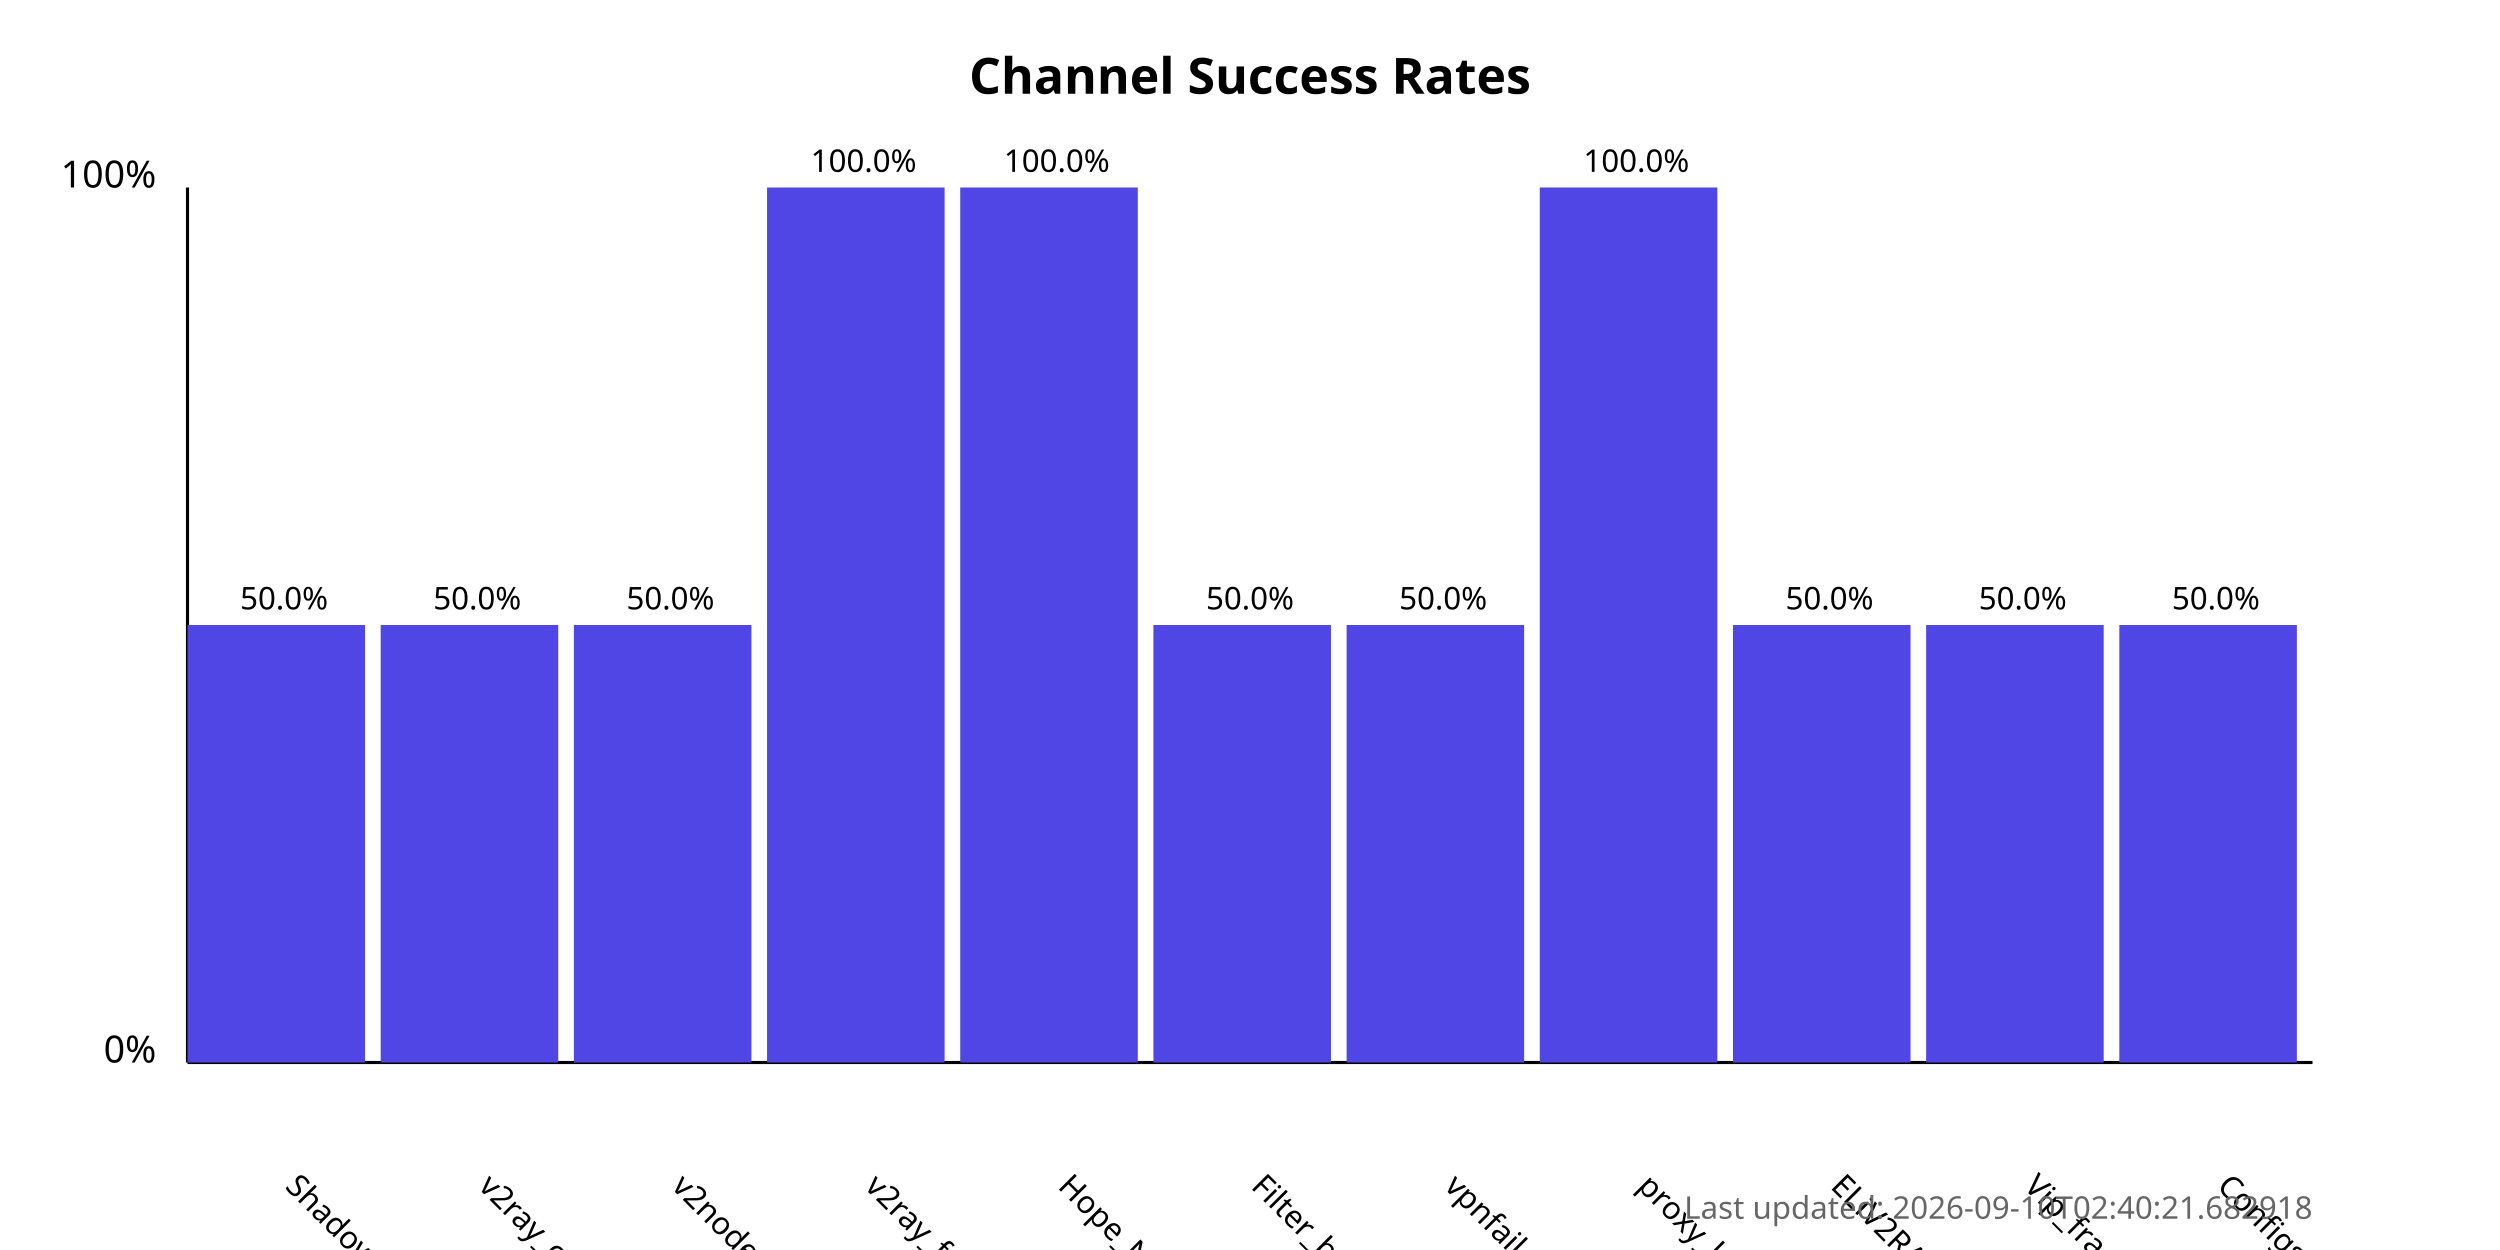
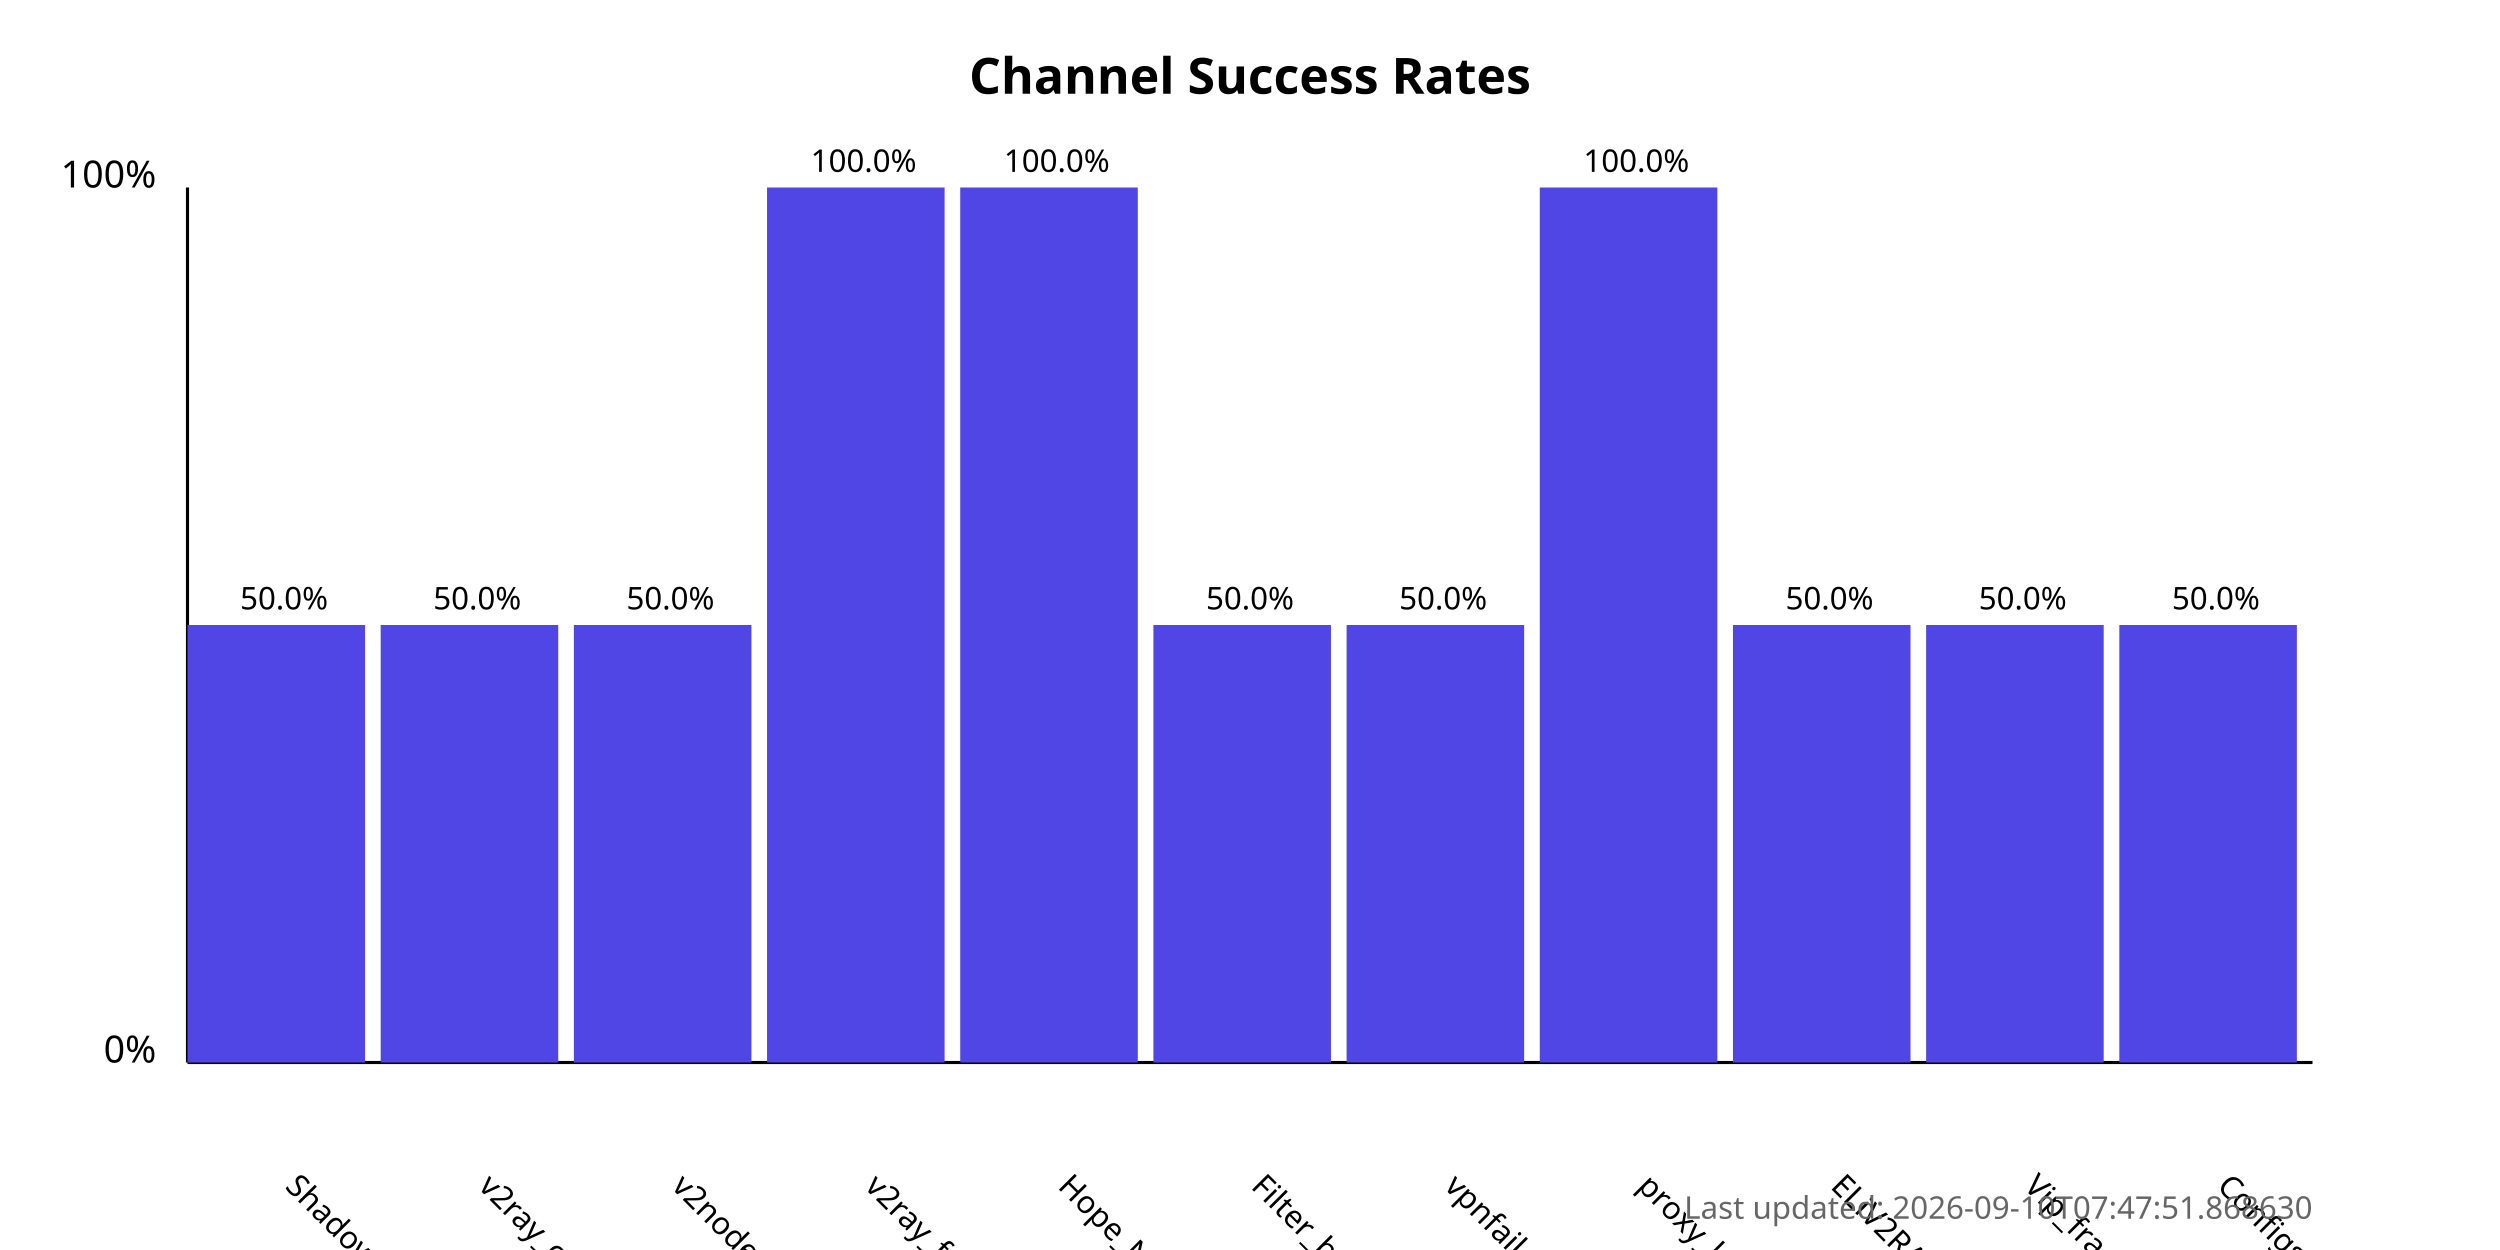
<svg xmlns="http://www.w3.org/2000/svg" width="800" height="400">
  <style>
            .chart-title { font: bold 16px sans-serif; }
            .axis-label { font: 12px sans-serif; }
            .tick-label { font: 10px sans-serif; }
            .bar { fill: #4f46e5; }
            .bar:hover { fill: #6366f1; }
            .timestamp { font: 10px sans-serif; fill: #666; }
        </style>
  <text x="400.0" y="30" text-anchor="middle" class="chart-title">
            Channel Success Rates
        </text>
  <line x1="60" y1="340" x2="60" y2="60" stroke="black" stroke-width="1" />
  <line x1="60" y1="340" x2="740" y2="340" stroke="black" stroke-width="1" />
  <text x="50" y="340" text-anchor="end" class="axis-label">0%</text>
  <text x="50" y="60" text-anchor="end" class="axis-label">100%</text>
  <g>
    <rect x="60" y="200.0" width="56.818" height="140.0" class="bar" />
    <text x="90.909" y="380" transform="rotate(45, 90.90909, 380)" text-anchor="start" class="tick-label">
                ShadowProxy66
            </text>
    <text x="90.909" y="195.0" text-anchor="middle" class="tick-label">
                50.0%
            </text>
  </g>
  <g>
    <rect x="121.818" y="200.0" width="56.818" height="140.0" class="bar" />
    <text x="152.727" y="380" transform="rotate(45, 152.7273, 380)" text-anchor="start" class="tick-label">
                v2ray_configs_pool
            </text>
    <text x="152.727" y="195.0" text-anchor="middle" class="tick-label">
                50.0%
            </text>
  </g>
  <g>
    <rect x="183.636" y="200.0" width="56.818" height="140.0" class="bar" />
    <text x="214.545" y="380" transform="rotate(45, 214.5455, 380)" text-anchor="start" class="tick-label">
                v2nodes
            </text>
    <text x="214.545" y="195.0" text-anchor="middle" class="tick-label">
                50.0%
            </text>
  </g>
  <g>
    <rect x="245.455" y="60.0" width="56.818" height="280.0" class="bar" />
    <text x="276.364" y="380" transform="rotate(45, 276.3636, 380)" text-anchor="start" class="tick-label">
                v2ray_free_conf
            </text>
    <text x="276.364" y="55.0" text-anchor="middle" class="tick-label">
                100.0%
            </text>
  </g>
  <g>
    <rect x="307.273" y="60.0" width="56.818" height="280.0" class="bar" />
    <text x="338.182" y="380" transform="rotate(45, 338.1818, 380)" text-anchor="start" class="tick-label">
                Hope_Net
            </text>
    <text x="338.182" y="55.0" text-anchor="middle" class="tick-label">
                100.0%
            </text>
  </g>
  <g>
    <rect x="369.091" y="200.0" width="56.818" height="140.0" class="bar" />
    <text x="400.0" y="380" transform="rotate(45, 400.0, 380)" text-anchor="start" class="tick-label">
                Filter_breaker
            </text>
    <text x="400.0" y="195.0" text-anchor="middle" class="tick-label">
                50.0%
            </text>
  </g>
  <g>
    <rect x="430.909" y="200.0" width="56.818" height="140.0" class="bar" />
    <text x="461.818" y="380" transform="rotate(45, 461.8182, 380)" text-anchor="start" class="tick-label">
                vpnfail_vless
            </text>
    <text x="461.818" y="195.0" text-anchor="middle" class="tick-label">
                50.0%
            </text>
  </g>
  <g>
    <rect x="492.727" y="60.0" width="56.818" height="280.0" class="bar" />
    <text x="523.636" y="380" transform="rotate(45, 523.6364, 380)" text-anchor="start" class="tick-label">
                proxy_kafee
            </text>
    <text x="523.636" y="55.0" text-anchor="middle" class="tick-label">
                100.0%
            </text>
  </g>
  <g>
    <rect x="554.545" y="200.0" width="56.818" height="140.0" class="bar" />
    <text x="585.455" y="380" transform="rotate(45, 585.4545, 380)" text-anchor="start" class="tick-label">
                ELiV2RAY
            </text>
    <text x="585.455" y="195.0" text-anchor="middle" class="tick-label">
                50.0%
            </text>
  </g>
  <g>
    <rect x="616.364" y="200.0" width="56.818" height="140.0" class="bar" />
    <text x="647.273" y="380" transform="rotate(45, 647.2727, 380)" text-anchor="start" class="tick-label">
                Vip_fragment_v2ray
            </text>
    <text x="647.273" y="195.0" text-anchor="middle" class="tick-label">
                50.0%
            </text>
  </g>
  <g>
    <rect x="678.182" y="200.0" width="56.818" height="140.0" class="bar" />
    <text x="709.091" y="380" transform="rotate(45, 709.0909, 380)" text-anchor="start" class="tick-label">
                ConfigsHubPlus
            </text>
    <text x="709.091" y="195.0" text-anchor="middle" class="tick-label">
                50.0%
            </text>
  </g>
  <text x="740" y="390" text-anchor="end" class="timestamp">
-             Last updated: 2026-09-10T02:40:21.682918
+             Last updated: 2026-09-10T07:47:51.868630
        </text>
</svg>
